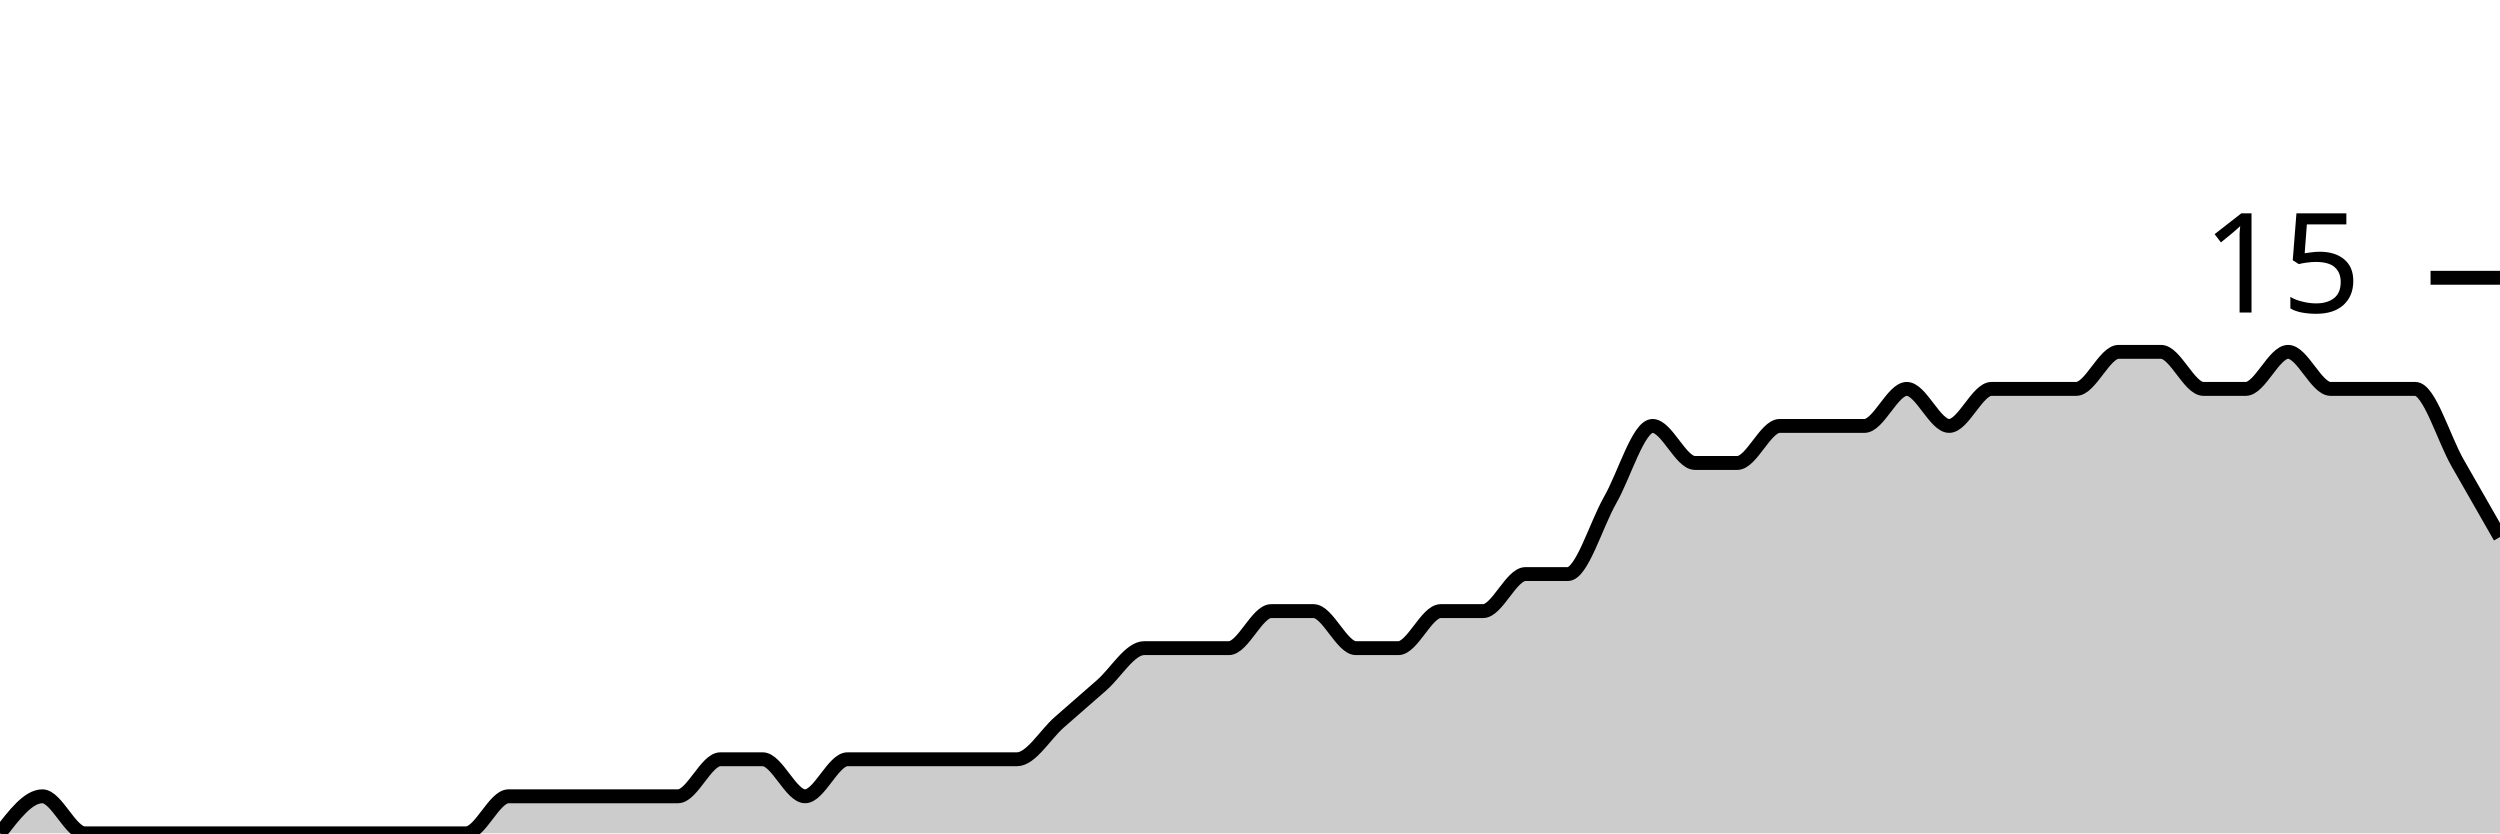
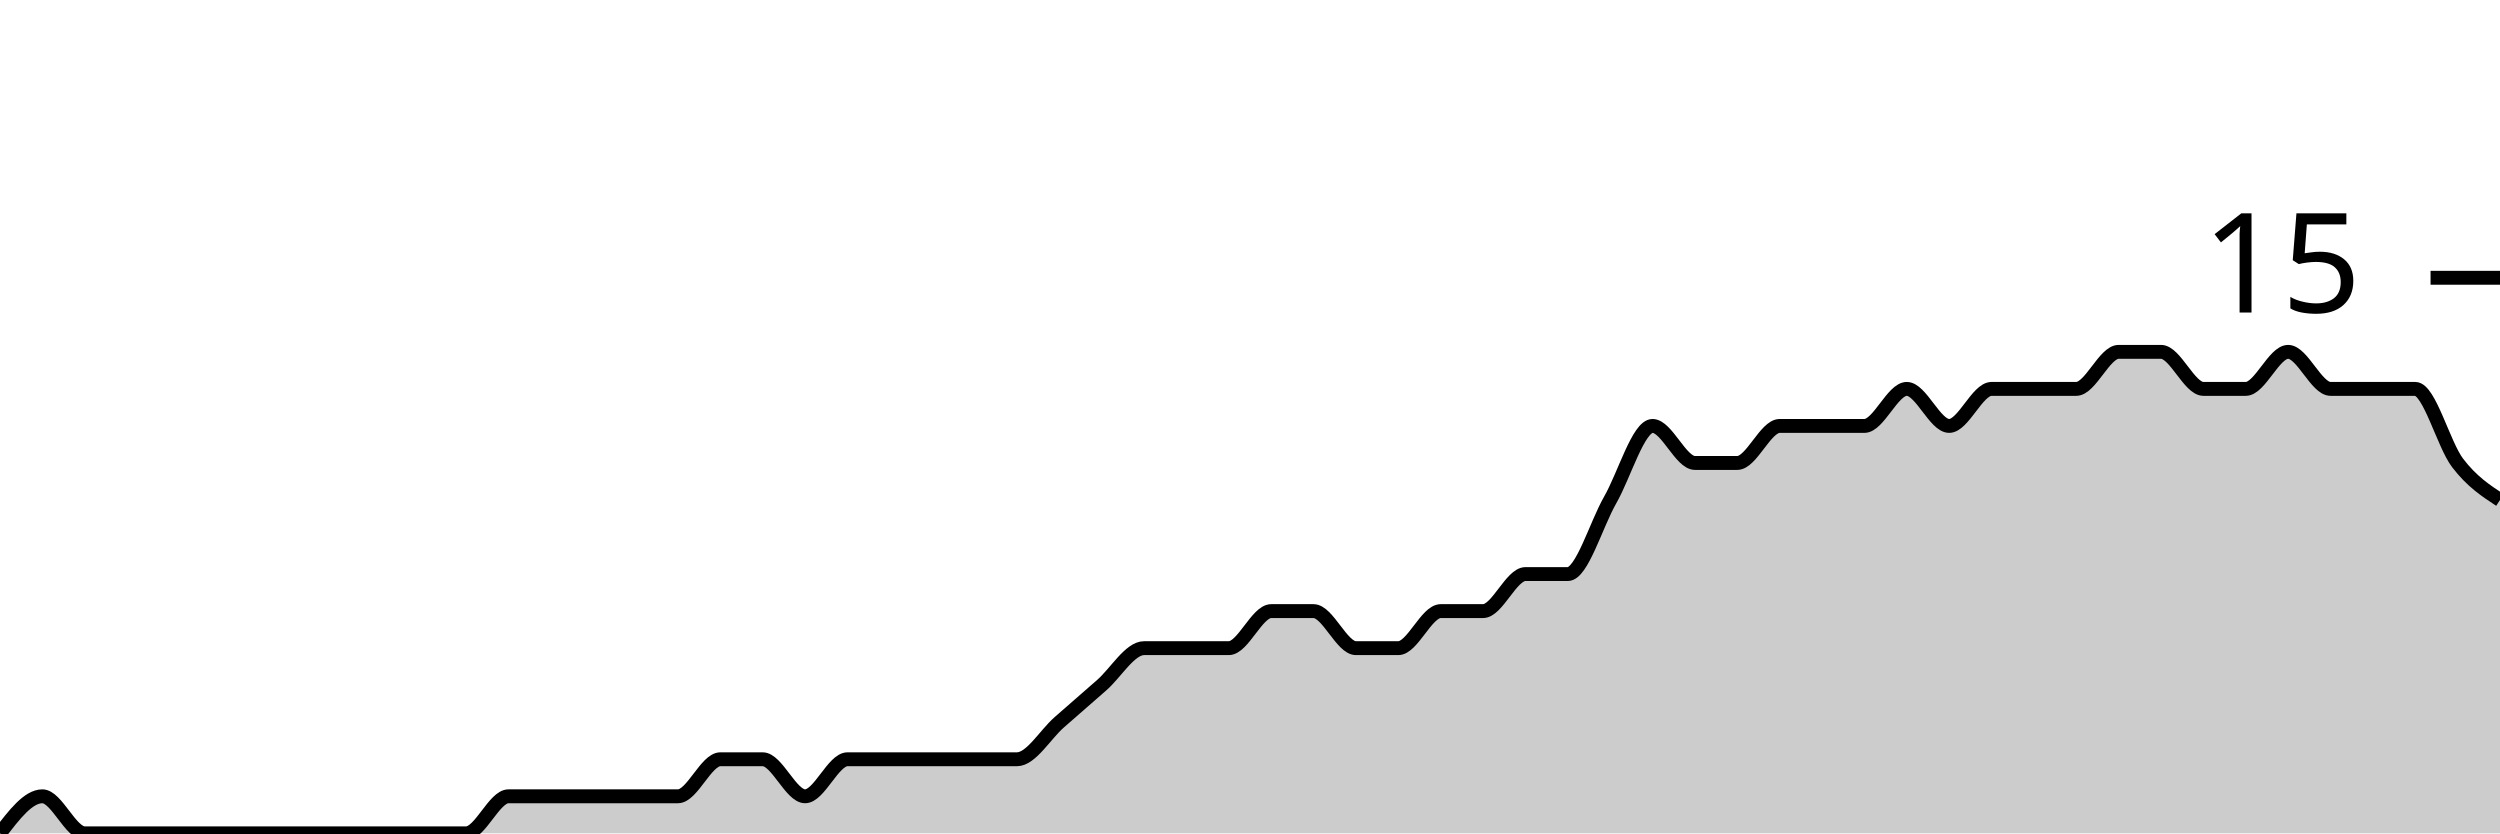
<svg xmlns="http://www.w3.org/2000/svg" viewBox="0 0 180 60">
  <g transform="translate(0,20)">
-     <path class="area" fill="rgba(0, 0, 0, 0.2)" d="M0,40C1.017,38.667,2.034,37.333,3.051,37.333C4.068,37.333,5.085,40,6.102,40C7.119,40,8.136,40,9.153,40C10.169,40,11.186,40,12.203,40C13.22,40,14.237,40,15.254,40C16.271,40,17.288,40,18.305,40C19.322,40,20.339,40,21.356,40C22.373,40,23.39,40,24.407,40C25.424,40,26.441,40,27.458,40C28.475,40,29.492,40,30.508,40C31.525,40,32.542,40,33.559,40C34.576,40,35.593,37.333,36.61,37.333C37.627,37.333,38.644,37.333,39.661,37.333C40.678,37.333,41.695,37.333,42.712,37.333C43.729,37.333,44.746,37.333,45.763,37.333C46.78,37.333,47.797,37.333,48.814,37.333C49.831,37.333,50.847,34.667,51.864,34.667C52.881,34.667,53.898,34.667,54.915,34.667C55.932,34.667,56.949,37.333,57.966,37.333C58.983,37.333,60,34.667,61.017,34.667C62.034,34.667,63.051,34.667,64.068,34.667C65.085,34.667,66.102,34.667,67.119,34.667C68.136,34.667,69.153,34.667,70.169,34.667C71.186,34.667,72.203,34.667,73.22,34.667C74.237,34.667,75.254,32.889,76.271,32C77.288,31.111,78.305,30.222,79.322,29.333C80.339,28.444,81.356,26.667,82.373,26.667C83.39,26.667,84.407,26.667,85.424,26.667C86.441,26.667,87.458,26.667,88.475,26.667C89.492,26.667,90.508,24,91.525,24C92.542,24,93.559,24,94.576,24C95.593,24,96.61,26.667,97.627,26.667C98.644,26.667,99.661,26.667,100.678,26.667C101.695,26.667,102.712,24,103.729,24C104.746,24,105.763,24,106.78,24C107.797,24,108.814,21.333,109.831,21.333C110.847,21.333,111.864,21.333,112.881,21.333C113.898,21.333,114.915,17.778,115.932,16C116.949,14.222,117.966,10.667,118.983,10.667C120,10.667,121.017,13.333,122.034,13.333C123.051,13.333,124.068,13.333,125.085,13.333C126.102,13.333,127.119,10.667,128.136,10.667C129.153,10.667,130.169,10.667,131.186,10.667C132.203,10.667,133.22,10.667,134.237,10.667C135.254,10.667,136.271,8,137.288,8C138.305,8,139.322,10.667,140.339,10.667C141.356,10.667,142.373,8,143.39,8C144.407,8,145.424,8,146.441,8C147.458,8,148.475,8,149.492,8C150.508,8,151.525,5.333,152.542,5.333C153.559,5.333,154.576,5.333,155.593,5.333C156.61,5.333,157.627,8,158.644,8C159.661,8,160.678,8,161.695,8C162.712,8,163.729,5.333,164.746,5.333C165.763,5.333,166.78,8,167.797,8C168.814,8,169.831,8,170.847,8C171.864,8,172.881,8,173.898,8C174.915,8,175.932,11.556,176.949,13.333C177.966,15.111,178.983,16.889,180,18.667L180,40C178.983,40,177.966,40,176.949,40C175.932,40,174.915,40,173.898,40C172.881,40,171.864,40,170.847,40C169.831,40,168.814,40,167.797,40C166.78,40,165.763,40,164.746,40C163.729,40,162.712,40,161.695,40C160.678,40,159.661,40,158.644,40C157.627,40,156.61,40,155.593,40C154.576,40,153.559,40,152.542,40C151.525,40,150.508,40,149.492,40C148.475,40,147.458,40,146.441,40C145.424,40,144.407,40,143.39,40C142.373,40,141.356,40,140.339,40C139.322,40,138.305,40,137.288,40C136.271,40,135.254,40,134.237,40C133.22,40,132.203,40,131.186,40C130.169,40,129.153,40,128.136,40C127.119,40,126.102,40,125.085,40C124.068,40,123.051,40,122.034,40C121.017,40,120,40,118.983,40C117.966,40,116.949,40,115.932,40C114.915,40,113.898,40,112.881,40C111.864,40,110.847,40,109.831,40C108.814,40,107.797,40,106.78,40C105.763,40,104.746,40,103.729,40C102.712,40,101.695,40,100.678,40C99.661,40,98.644,40,97.627,40C96.61,40,95.593,40,94.576,40C93.559,40,92.542,40,91.525,40C90.508,40,89.492,40,88.475,40C87.458,40,86.441,40,85.424,40C84.407,40,83.39,40,82.373,40C81.356,40,80.339,40,79.322,40C78.305,40,77.288,40,76.271,40C75.254,40,74.237,40,73.22,40C72.203,40,71.186,40,70.169,40C69.153,40,68.136,40,67.119,40C66.102,40,65.085,40,64.068,40C63.051,40,62.034,40,61.017,40C60,40,58.983,40,57.966,40C56.949,40,55.932,40,54.915,40C53.898,40,52.881,40,51.864,40C50.847,40,49.831,40,48.814,40C47.797,40,46.78,40,45.763,40C44.746,40,43.729,40,42.712,40C41.695,40,40.678,40,39.661,40C38.644,40,37.627,40,36.61,40C35.593,40,34.576,40,33.559,40C32.542,40,31.525,40,30.508,40C29.492,40,28.475,40,27.458,40C26.441,40,25.424,40,24.407,40C23.39,40,22.373,40,21.356,40C20.339,40,19.322,40,18.305,40C17.288,40,16.271,40,15.254,40C14.237,40,13.22,40,12.203,40C11.186,40,10.169,40,9.153,40C8.136,40,7.119,40,6.102,40C5.085,40,4.068,40,3.051,40C2.034,40,1.017,40,0,40Z" />
-     <path class="line" stroke="black" fill="none" d="M0,40C1.017,38.667,2.034,37.333,3.051,37.333C4.068,37.333,5.085,40,6.102,40C7.119,40,8.136,40,9.153,40C10.169,40,11.186,40,12.203,40C13.22,40,14.237,40,15.254,40C16.271,40,17.288,40,18.305,40C19.322,40,20.339,40,21.356,40C22.373,40,23.39,40,24.407,40C25.424,40,26.441,40,27.458,40C28.475,40,29.492,40,30.508,40C31.525,40,32.542,40,33.559,40C34.576,40,35.593,37.333,36.61,37.333C37.627,37.333,38.644,37.333,39.661,37.333C40.678,37.333,41.695,37.333,42.712,37.333C43.729,37.333,44.746,37.333,45.763,37.333C46.78,37.333,47.797,37.333,48.814,37.333C49.831,37.333,50.847,34.667,51.864,34.667C52.881,34.667,53.898,34.667,54.915,34.667C55.932,34.667,56.949,37.333,57.966,37.333C58.983,37.333,60,34.667,61.017,34.667C62.034,34.667,63.051,34.667,64.068,34.667C65.085,34.667,66.102,34.667,67.119,34.667C68.136,34.667,69.153,34.667,70.169,34.667C71.186,34.667,72.203,34.667,73.22,34.667C74.237,34.667,75.254,32.889,76.271,32C77.288,31.111,78.305,30.222,79.322,29.333C80.339,28.444,81.356,26.667,82.373,26.667C83.39,26.667,84.407,26.667,85.424,26.667C86.441,26.667,87.458,26.667,88.475,26.667C89.492,26.667,90.508,24,91.525,24C92.542,24,93.559,24,94.576,24C95.593,24,96.61,26.667,97.627,26.667C98.644,26.667,99.661,26.667,100.678,26.667C101.695,26.667,102.712,24,103.729,24C104.746,24,105.763,24,106.78,24C107.797,24,108.814,21.333,109.831,21.333C110.847,21.333,111.864,21.333,112.881,21.333C113.898,21.333,114.915,17.778,115.932,16C116.949,14.222,117.966,10.667,118.983,10.667C120,10.667,121.017,13.333,122.034,13.333C123.051,13.333,124.068,13.333,125.085,13.333C126.102,13.333,127.119,10.667,128.136,10.667C129.153,10.667,130.169,10.667,131.186,10.667C132.203,10.667,133.22,10.667,134.237,10.667C135.254,10.667,136.271,8,137.288,8C138.305,8,139.322,10.667,140.339,10.667C141.356,10.667,142.373,8,143.39,8C144.407,8,145.424,8,146.441,8C147.458,8,148.475,8,149.492,8C150.508,8,151.525,5.333,152.542,5.333C153.559,5.333,154.576,5.333,155.593,5.333C156.61,5.333,157.627,8,158.644,8C159.661,8,160.678,8,161.695,8C162.712,8,163.729,5.333,164.746,5.333C165.763,5.333,166.78,8,167.797,8C168.814,8,169.831,8,170.847,8C171.864,8,172.881,8,173.898,8C174.915,8,175.932,11.556,176.949,13.333C177.966,15.111,178.983,16.889,180,18.667" />
+     <path class="area" fill="rgba(0, 0, 0, 0.2)" d="M0,40C1.017,38.667,2.034,37.333,3.051,37.333C4.068,37.333,5.085,40,6.102,40C7.119,40,8.136,40,9.153,40C10.169,40,11.186,40,12.203,40C13.22,40,14.237,40,15.254,40C16.271,40,17.288,40,18.305,40C19.322,40,20.339,40,21.356,40C22.373,40,23.39,40,24.407,40C25.424,40,26.441,40,27.458,40C28.475,40,29.492,40,30.508,40C31.525,40,32.542,40,33.559,40C34.576,40,35.593,37.333,36.61,37.333C37.627,37.333,38.644,37.333,39.661,37.333C40.678,37.333,41.695,37.333,42.712,37.333C43.729,37.333,44.746,37.333,45.763,37.333C46.78,37.333,47.797,37.333,48.814,37.333C49.831,37.333,50.847,34.667,51.864,34.667C52.881,34.667,53.898,34.667,54.915,34.667C55.932,34.667,56.949,37.333,57.966,37.333C58.983,37.333,60,34.667,61.017,34.667C62.034,34.667,63.051,34.667,64.068,34.667C65.085,34.667,66.102,34.667,67.119,34.667C68.136,34.667,69.153,34.667,70.169,34.667C71.186,34.667,72.203,34.667,73.22,34.667C74.237,34.667,75.254,32.889,76.271,32C77.288,31.111,78.305,30.222,79.322,29.333C80.339,28.444,81.356,26.667,82.373,26.667C83.39,26.667,84.407,26.667,85.424,26.667C86.441,26.667,87.458,26.667,88.475,26.667C89.492,26.667,90.508,24,91.525,24C92.542,24,93.559,24,94.576,24C95.593,24,96.61,26.667,97.627,26.667C98.644,26.667,99.661,26.667,100.678,26.667C101.695,26.667,102.712,24,103.729,24C104.746,24,105.763,24,106.78,24C107.797,24,108.814,21.333,109.831,21.333C110.847,21.333,111.864,21.333,112.881,21.333C113.898,21.333,114.915,17.778,115.932,16C116.949,14.222,117.966,10.667,118.983,10.667C120,10.667,121.017,13.333,122.034,13.333C123.051,13.333,124.068,13.333,125.085,13.333C126.102,13.333,127.119,10.667,128.136,10.667C129.153,10.667,130.169,10.667,131.186,10.667C132.203,10.667,133.22,10.667,134.237,10.667C135.254,10.667,136.271,8,137.288,8C138.305,8,139.322,10.667,140.339,10.667C141.356,10.667,142.373,8,143.39,8C144.407,8,145.424,8,146.441,8C147.458,8,148.475,8,149.492,8C150.508,8,151.525,5.333,152.542,5.333C153.559,5.333,154.576,5.333,155.593,5.333C156.61,5.333,157.627,8,158.644,8C159.661,8,160.678,8,161.695,8C162.712,8,163.729,5.333,164.746,5.333C165.763,5.333,166.78,8,167.797,8C168.814,8,169.831,8,170.847,8C171.864,8,172.881,8,173.898,8C174.915,8,175.932,12,176.949,13.333C177.966,14.667,178.983,15.333,180,16L180,40C178.983,40,177.966,40,176.949,40C175.932,40,174.915,40,173.898,40C172.881,40,171.864,40,170.847,40C169.831,40,168.814,40,167.797,40C166.78,40,165.763,40,164.746,40C163.729,40,162.712,40,161.695,40C160.678,40,159.661,40,158.644,40C157.627,40,156.61,40,155.593,40C154.576,40,153.559,40,152.542,40C151.525,40,150.508,40,149.492,40C148.475,40,147.458,40,146.441,40C145.424,40,144.407,40,143.39,40C142.373,40,141.356,40,140.339,40C139.322,40,138.305,40,137.288,40C136.271,40,135.254,40,134.237,40C133.22,40,132.203,40,131.186,40C130.169,40,129.153,40,128.136,40C127.119,40,126.102,40,125.085,40C124.068,40,123.051,40,122.034,40C121.017,40,120,40,118.983,40C117.966,40,116.949,40,115.932,40C114.915,40,113.898,40,112.881,40C111.864,40,110.847,40,109.831,40C108.814,40,107.797,40,106.78,40C105.763,40,104.746,40,103.729,40C102.712,40,101.695,40,100.678,40C99.661,40,98.644,40,97.627,40C96.61,40,95.593,40,94.576,40C93.559,40,92.542,40,91.525,40C90.508,40,89.492,40,88.475,40C87.458,40,86.441,40,85.424,40C84.407,40,83.39,40,82.373,40C81.356,40,80.339,40,79.322,40C78.305,40,77.288,40,76.271,40C75.254,40,74.237,40,73.22,40C72.203,40,71.186,40,70.169,40C69.153,40,68.136,40,67.119,40C66.102,40,65.085,40,64.068,40C63.051,40,62.034,40,61.017,40C60,40,58.983,40,57.966,40C56.949,40,55.932,40,54.915,40C53.898,40,52.881,40,51.864,40C50.847,40,49.831,40,48.814,40C47.797,40,46.78,40,45.763,40C44.746,40,43.729,40,42.712,40C41.695,40,40.678,40,39.661,40C38.644,40,37.627,40,36.61,40C35.593,40,34.576,40,33.559,40C32.542,40,31.525,40,30.508,40C29.492,40,28.475,40,27.458,40C26.441,40,25.424,40,24.407,40C23.39,40,22.373,40,21.356,40C20.339,40,19.322,40,18.305,40C17.288,40,16.271,40,15.254,40C14.237,40,13.22,40,12.203,40C11.186,40,10.169,40,9.153,40C8.136,40,7.119,40,6.102,40C5.085,40,4.068,40,3.051,40C2.034,40,1.017,40,0,40Z" />
+     <path class="line" stroke="black" fill="none" d="M0,40C1.017,38.667,2.034,37.333,3.051,37.333C4.068,37.333,5.085,40,6.102,40C7.119,40,8.136,40,9.153,40C10.169,40,11.186,40,12.203,40C13.22,40,14.237,40,15.254,40C16.271,40,17.288,40,18.305,40C19.322,40,20.339,40,21.356,40C22.373,40,23.39,40,24.407,40C25.424,40,26.441,40,27.458,40C28.475,40,29.492,40,30.508,40C31.525,40,32.542,40,33.559,40C34.576,40,35.593,37.333,36.61,37.333C37.627,37.333,38.644,37.333,39.661,37.333C40.678,37.333,41.695,37.333,42.712,37.333C43.729,37.333,44.746,37.333,45.763,37.333C46.78,37.333,47.797,37.333,48.814,37.333C49.831,37.333,50.847,34.667,51.864,34.667C52.881,34.667,53.898,34.667,54.915,34.667C55.932,34.667,56.949,37.333,57.966,37.333C58.983,37.333,60,34.667,61.017,34.667C62.034,34.667,63.051,34.667,64.068,34.667C65.085,34.667,66.102,34.667,67.119,34.667C68.136,34.667,69.153,34.667,70.169,34.667C71.186,34.667,72.203,34.667,73.22,34.667C74.237,34.667,75.254,32.889,76.271,32C77.288,31.111,78.305,30.222,79.322,29.333C80.339,28.444,81.356,26.667,82.373,26.667C83.39,26.667,84.407,26.667,85.424,26.667C86.441,26.667,87.458,26.667,88.475,26.667C89.492,26.667,90.508,24,91.525,24C92.542,24,93.559,24,94.576,24C95.593,24,96.61,26.667,97.627,26.667C98.644,26.667,99.661,26.667,100.678,26.667C101.695,26.667,102.712,24,103.729,24C104.746,24,105.763,24,106.78,24C107.797,24,108.814,21.333,109.831,21.333C110.847,21.333,111.864,21.333,112.881,21.333C113.898,21.333,114.915,17.778,115.932,16C116.949,14.222,117.966,10.667,118.983,10.667C120,10.667,121.017,13.333,122.034,13.333C123.051,13.333,124.068,13.333,125.085,13.333C126.102,13.333,127.119,10.667,128.136,10.667C129.153,10.667,130.169,10.667,131.186,10.667C132.203,10.667,133.22,10.667,134.237,10.667C135.254,10.667,136.271,8,137.288,8C138.305,8,139.322,10.667,140.339,10.667C141.356,10.667,142.373,8,143.39,8C144.407,8,145.424,8,146.441,8C147.458,8,148.475,8,149.492,8C150.508,8,151.525,5.333,152.542,5.333C153.559,5.333,154.576,5.333,155.593,5.333C156.61,5.333,157.627,8,158.644,8C159.661,8,160.678,8,161.695,8C162.712,8,163.729,5.333,164.746,5.333C165.763,5.333,166.78,8,167.797,8C168.814,8,169.831,8,170.847,8C171.864,8,172.881,8,173.898,8C174.915,8,175.932,12,176.949,13.333C177.966,14.667,178.983,15.333,180,16" />
    <path class="axis-ceiling" stroke-width="1" stroke="black" fill="none" d="M175,0L180,0" />
    <text class="axis-ceiling-label" font-family="sans-serif" text-anchor="end" font-size="10px" x="170" y="2.5">15</text>
  </g>
</svg>
